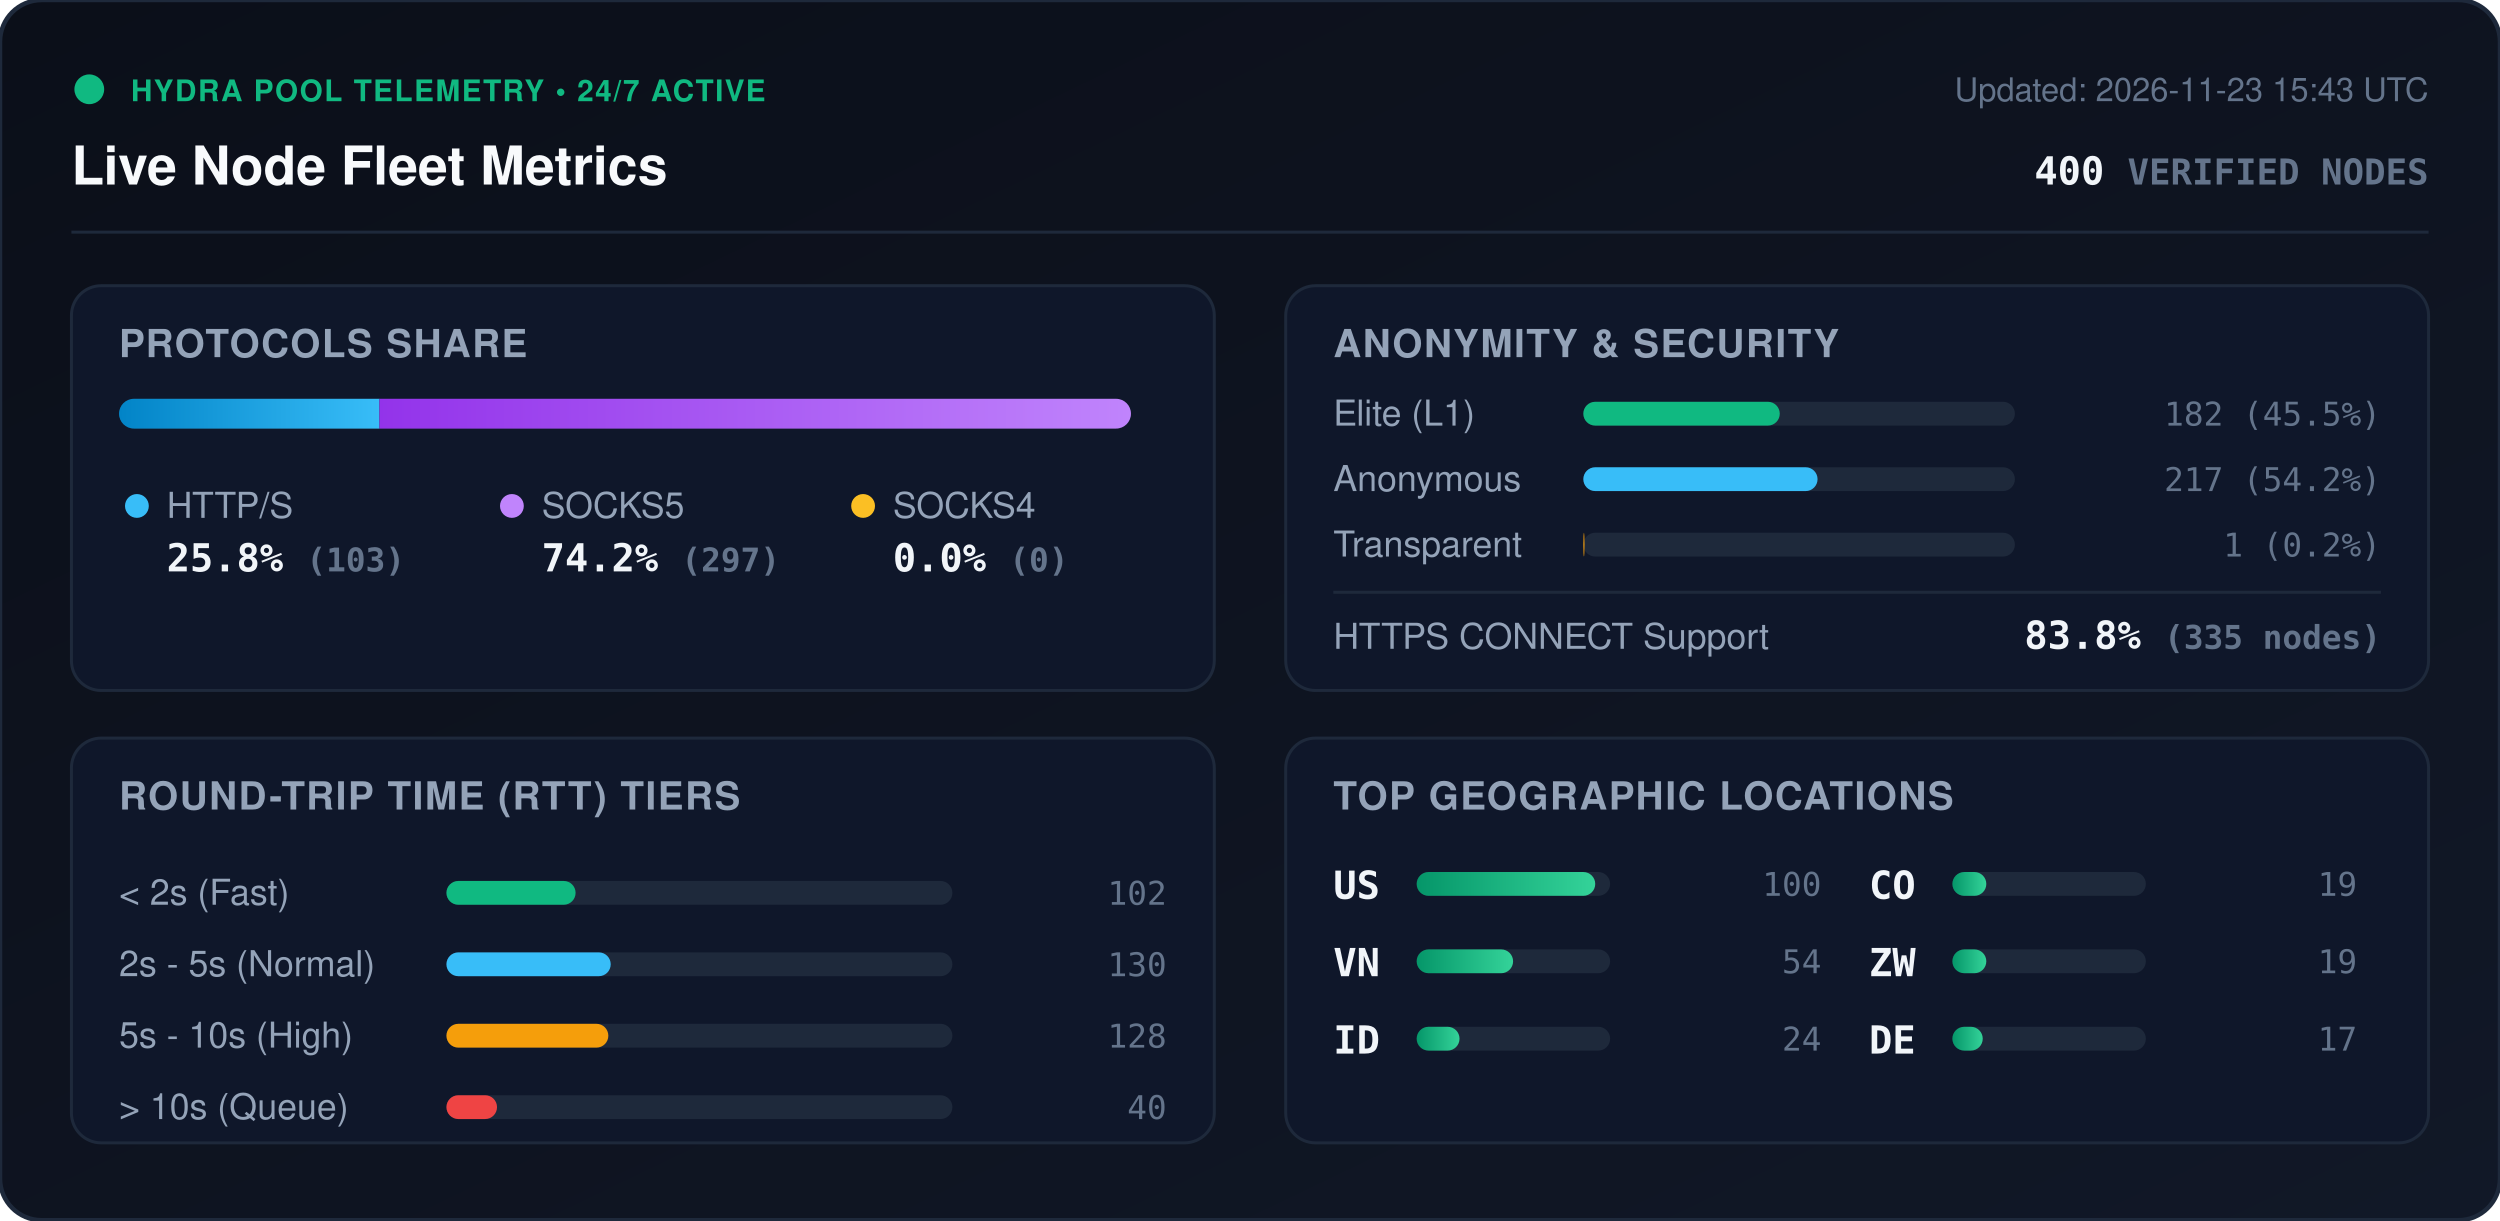
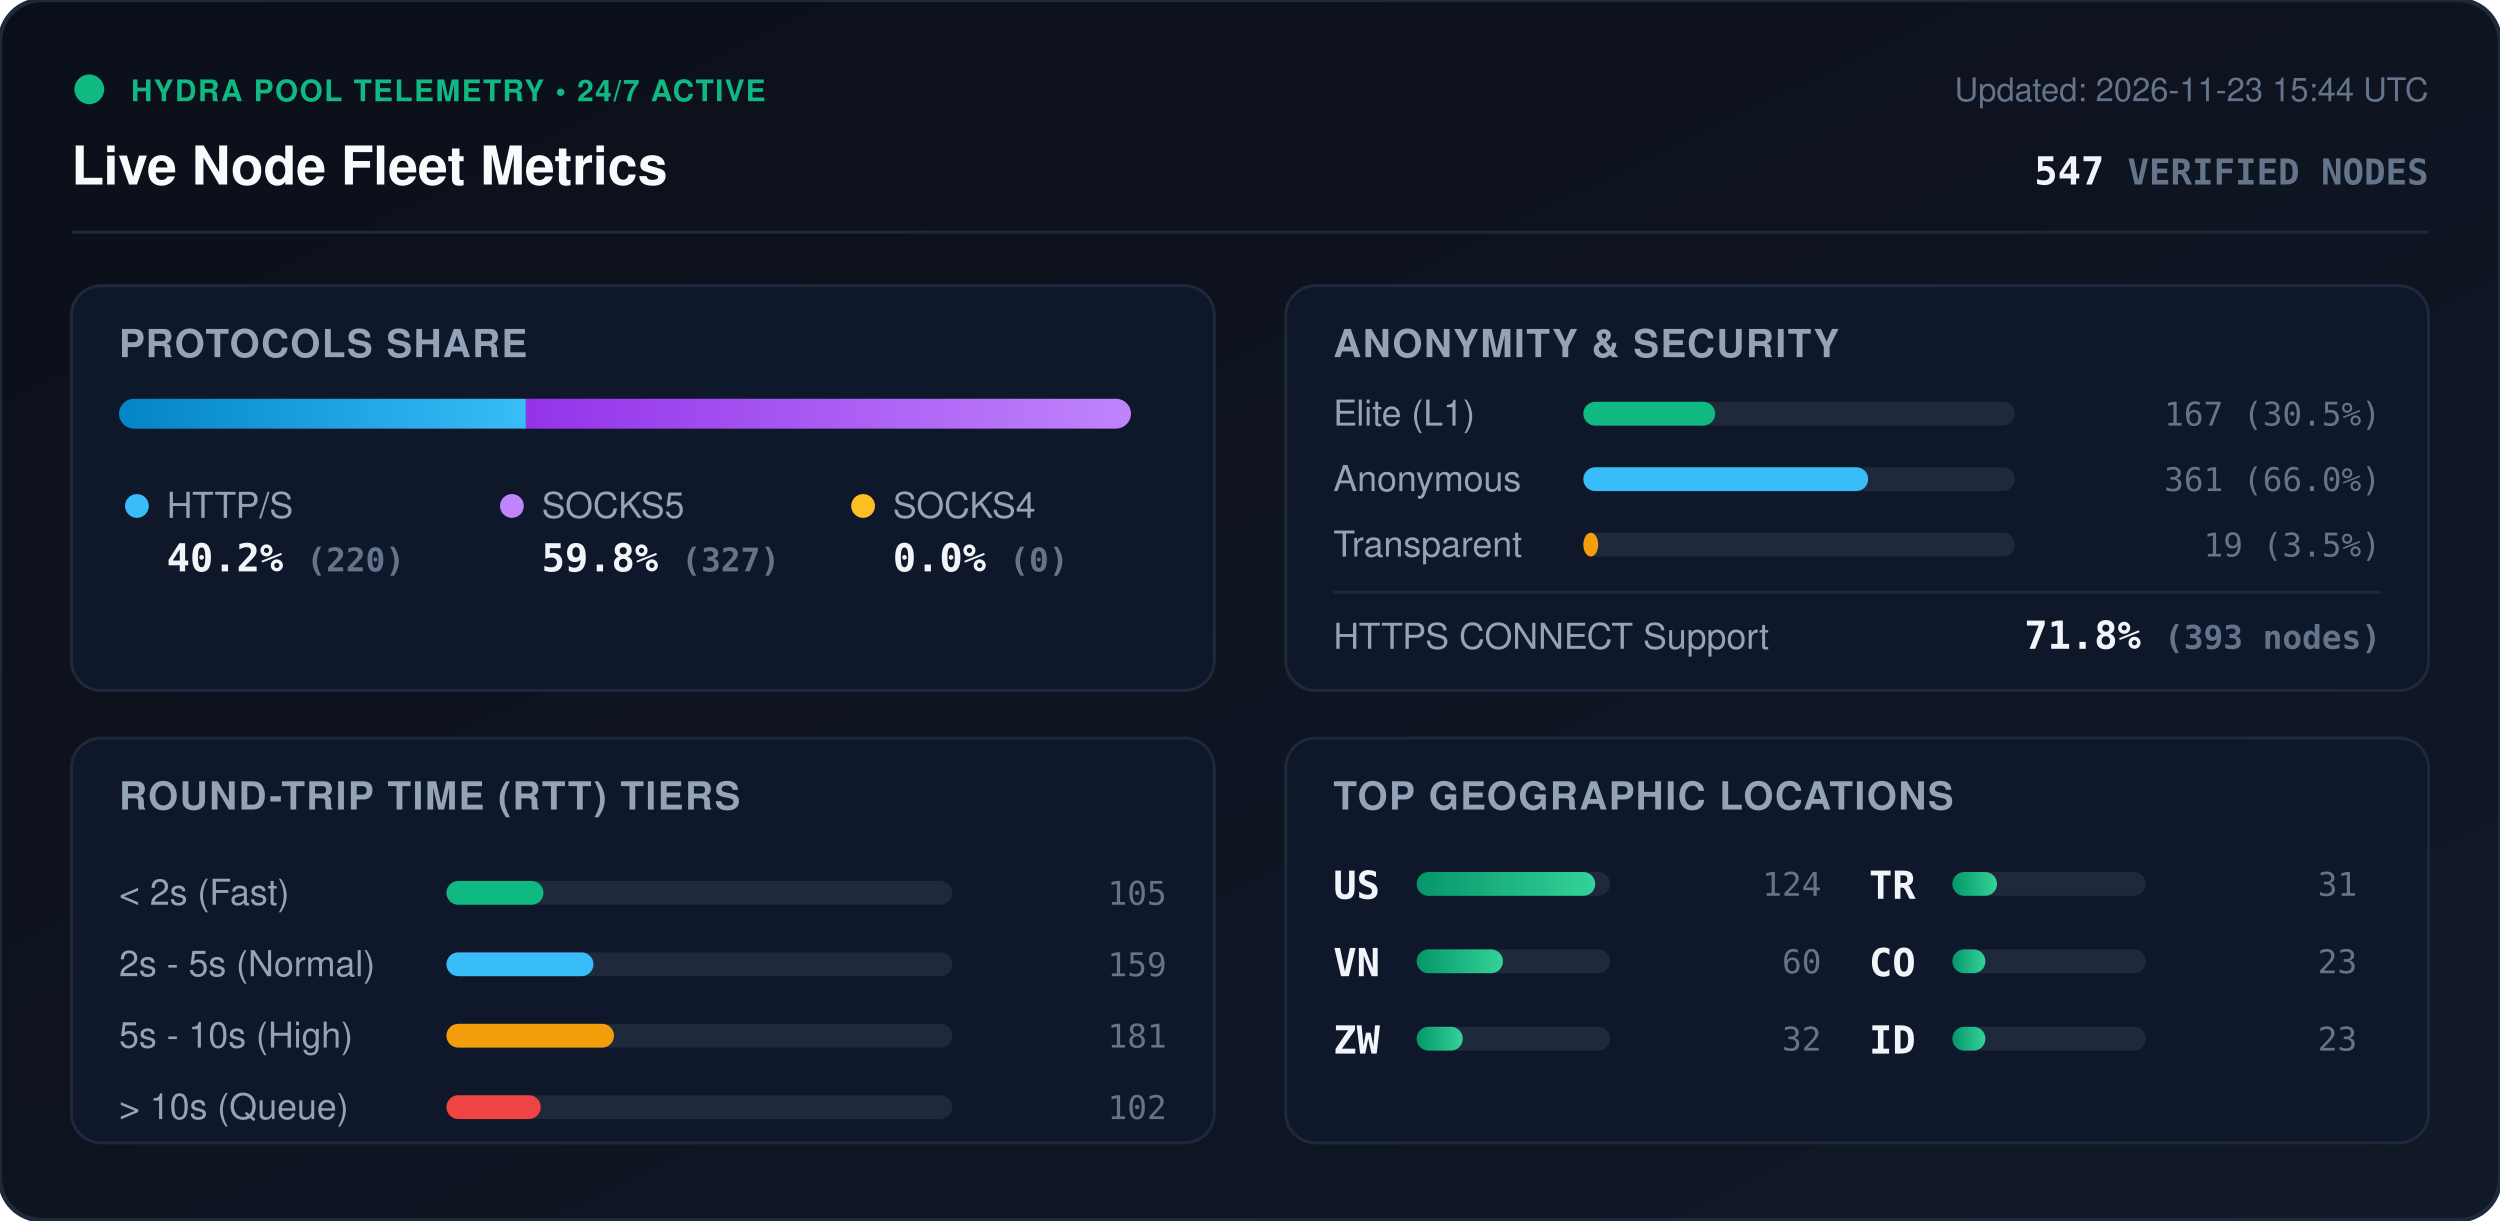
<svg xmlns="http://www.w3.org/2000/svg" viewBox="0 0 840 410" width="840" height="410" style="max-width: 100%; height: auto;">
  <defs>
    <linearGradient id="bg" x1="0%" y1="0%" x2="100%" y2="100%">
      <stop offset="0%" stop-color="#0b0f19" />
      <stop offset="100%" stop-color="#111827" />
    </linearGradient>
    <linearGradient id="bar-http" x1="0%" y1="0%" x2="100%" y2="0%">
      <stop offset="0%" stop-color="#0284c7" />
      <stop offset="100%" stop-color="#38bdf8" />
    </linearGradient>
    <linearGradient id="bar-socks5" x1="0%" y1="0%" x2="100%" y2="0%">
      <stop offset="0%" stop-color="#9333ea" />
      <stop offset="100%" stop-color="#c084fc" />
    </linearGradient>
    <linearGradient id="bar-socks4" x1="0%" y1="0%" x2="100%" y2="0%">
      <stop offset="0%" stop-color="#d97706" />
      <stop offset="100%" stop-color="#fbbf24" />
    </linearGradient>
    <linearGradient id="bar-green" x1="0%" y1="0%" x2="100%" y2="0%">
      <stop offset="0%" stop-color="#059669" />
      <stop offset="100%" stop-color="#34d399" />
    </linearGradient>
    <clipPath id="prog-track-clip">
      <rect width="340.0" height="10" rx="5" />
    </clipPath>
    <style>
      .title { font: 700 18px -apple-system, BlinkMacSystemFont, 'Segoe UI', Helvetica, Arial, sans-serif; fill: #f8fafc; }
      .sub { font: 500 11px -apple-system, BlinkMacSystemFont, 'Segoe UI', Helvetica, Arial, sans-serif; fill: #64748b; }
      .section-hdr { font: 600 13px -apple-system, BlinkMacSystemFont, 'Segoe UI', Helvetica, Arial, sans-serif; fill: #94a3b8; letter-spacing: 0.5px; }
      .metric-val { font: 700 13px -apple-system, BlinkMacSystemFont, 'Segoe UI', Helvetica, Arial, sans-serif; fill: #f1f5f9; }
      .metric-lbl { font: 500 12px -apple-system, BlinkMacSystemFont, 'Segoe UI', Helvetica, Arial, sans-serif; fill: #94a3b8; }
      .badge-txt { font: 700 10px -apple-system, BlinkMacSystemFont, 'Segoe UI', Helvetica, Arial, sans-serif; fill: #10b981; letter-spacing: 0.5px; }
      .mono { font-family: ui-monospace, SFMono-Regular, Menlo, Monaco, Consolas, monospace; }
      .pulse { animation: beacon 2s infinite ease-in-out; }
      @keyframes beacon { 0%, 100% { opacity: 1; } 50% { opacity: 0.35; } }
    </style>
  </defs>
  <rect width="840" height="410" rx="14" fill="url(#bg)" stroke="#1e293b" stroke-width="1.5" />
  <g transform="translate(24, 24)">
    <circle cx="6" cy="6" r="5" fill="#10b981" class="pulse" />
    <text x="20" y="10" class="badge-txt">HYDRA POOL TELEMETRY • 24/7 ACTIVE</text>
    <text x="0" y="38" class="title">Live Node Fleet Metrics</text>
-     <text x="792" y="10" text-anchor="end" class="sub">Updated: 2026-11-23 15:43 UTC</text>
-     <text x="792" y="38" text-anchor="end" class="metric-val mono" fill="#38bdf8">400 <tspan font-size="12" fill="#64748b">VERIFIED NODES</tspan>
+     <text x="792" y="10" text-anchor="end" class="sub">Updated: 2026-11-23 15:44 UTC</text>
+     <text x="792" y="38" text-anchor="end" class="metric-val mono" fill="#38bdf8">547 <tspan font-size="12" fill="#64748b">VERIFIED NODES</tspan>
    </text>
  </g>
  <line x1="24" y1="78" x2="816" y2="78" stroke="#1e293b" stroke-width="1" />
  <g transform="translate(24, 96)">
    <rect width="384" height="136" rx="10" fill="#0f172a" stroke="#1e293b" />
    <text x="16" y="24" class="section-hdr">PROTOCOLS SHARE</text>
    <g transform="translate(16, 38)">
      <rect width="340.0" height="10" rx="5" fill="#1e293b" />
      <g clip-path="url(#prog-track-clip)">
-         <rect x="0" width="87.5" height="10" fill="url(#bar-http)" />
-         <rect x="87.5" width="252.5" height="10" fill="url(#bar-socks5)" />
+         <rect x="0" width="136.7" height="10" fill="url(#bar-http)" />
+         <rect x="136.7" width="203.3" height="10" fill="url(#bar-socks5)" />
        <rect x="340.0" width="0.0" height="10" fill="url(#bar-socks4)" />
      </g>
    </g>
    <g transform="translate(16, 68)">
      <circle cx="6" cy="6" r="4" fill="#38bdf8" />
      <text x="16" y="10" class="metric-lbl">HTTP/S</text>
-       <text x="16" y="28" class="metric-val mono">25.8% <tspan font-size="11" fill="#64748b">(103)</tspan>
+       <text x="16" y="28" class="metric-val mono">40.2% <tspan font-size="11" fill="#64748b">(220)</tspan>
      </text>
      <circle cx="132" cy="6" r="4" fill="#c084fc" />
      <text x="142" y="10" class="metric-lbl">SOCKS5</text>
-       <text x="142" y="28" class="metric-val mono">74.2% <tspan font-size="11" fill="#64748b">(297)</tspan>
+       <text x="142" y="28" class="metric-val mono">59.8% <tspan font-size="11" fill="#64748b">(327)</tspan>
      </text>
      <circle cx="250" cy="6" r="4" fill="#fbbf24" />
      <text x="260" y="10" class="metric-lbl">SOCKS4</text>
      <text x="260" y="28" class="metric-val mono">0.0% <tspan font-size="11" fill="#64748b">(0)</tspan>
      </text>
    </g>
  </g>
  <g transform="translate(432, 96)">
    <rect width="384" height="136" rx="10" fill="#0f172a" stroke="#1e293b" />
    <text x="16" y="24" class="section-hdr">ANONYMITY &amp; SECURITY</text>
    <text x="16" y="47" class="metric-lbl">Elite (L1)</text>
    <rect x="100" y="39" width="145.0" height="8" rx="4" fill="#1e293b" />
-     <rect x="100" y="39" width="66.0" height="8" rx="4" fill="#10b981" />
-     <text x="368" y="47" text-anchor="end" class="mono sub" fill="#e2e8f0">182 (45.5%)</text>
+     <rect x="100" y="39" width="44.3" height="8" rx="4" fill="#10b981" />
+     <text x="368" y="47" text-anchor="end" class="mono sub" fill="#e2e8f0">167 (30.5%)</text>
    <text x="16" y="69" class="metric-lbl">Anonymous</text>
    <rect x="100" y="61" width="145.0" height="8" rx="4" fill="#1e293b" />
-     <rect x="100" y="61" width="78.7" height="8" rx="4" fill="#38bdf8" />
-     <text x="368" y="69" text-anchor="end" class="mono sub" fill="#e2e8f0">217 (54.2%)</text>
+     <rect x="100" y="61" width="95.7" height="8" rx="4" fill="#38bdf8" />
+     <text x="368" y="69" text-anchor="end" class="mono sub" fill="#e2e8f0">361 (66.0%)</text>
    <text x="16" y="91" class="metric-lbl">Transparent</text>
    <rect x="100" y="83" width="145.0" height="8" rx="4" fill="#1e293b" />
-     <rect x="100" y="83" width="0.4" height="8" rx="4" fill="#f59e0b" />
-     <text x="368" y="91" text-anchor="end" class="mono sub" fill="#e2e8f0">1 (0.2%)</text>
+     <rect x="100" y="83" width="5.0" height="8" rx="4" fill="#f59e0b" />
+     <text x="368" y="91" text-anchor="end" class="mono sub" fill="#e2e8f0">19 (3.5%)</text>
    <line x1="16" y1="103" x2="368" y2="103" stroke="#1e293b" stroke-width="1" />
    <text x="16" y="122" class="metric-lbl">HTTPS CONNECT Support</text>
-     <text x="368" y="122" text-anchor="end" class="metric-val mono" fill="#34d399">83.8% <tspan font-size="11" fill="#64748b">(335 nodes)</tspan>
+     <text x="368" y="122" text-anchor="end" class="metric-val mono" fill="#34d399">71.8% <tspan font-size="11" fill="#64748b">(393 nodes)</tspan>
    </text>
  </g>
  <g transform="translate(24, 248)">
    <rect width="384" height="136" rx="10" fill="#0f172a" stroke="#1e293b" />
    <text x="16" y="24" class="section-hdr">ROUND-TRIP TIME (RTT) TIERS</text>
    <g transform="translate(16, 42)">
      <text x="0" y="14" class="metric-lbl">&lt; 2s (Fast)</text>
      <rect x="110" y="6" width="170" height="8" rx="4" fill="#1e293b" />
-       <rect x="110" y="6" width="43.4" height="8" rx="4" fill="#10b981" />
-       <text x="352" y="14" text-anchor="end" class="mono sub">102</text>
+       <rect x="110" y="6" width="32.6" height="8" rx="4" fill="#10b981" />
+       <text x="352" y="14" text-anchor="end" class="mono sub">105</text>
      <text x="0" y="38" class="metric-lbl">2s - 5s (Normal)</text>
      <rect x="110" y="30" width="170" height="8" rx="4" fill="#1e293b" />
-       <rect x="110" y="30" width="55.2" height="8" rx="4" fill="#38bdf8" />
-       <text x="352" y="38" text-anchor="end" class="mono sub">130</text>
+       <rect x="110" y="30" width="49.4" height="8" rx="4" fill="#38bdf8" />
+       <text x="352" y="38" text-anchor="end" class="mono sub">159</text>
      <text x="0" y="62" class="metric-lbl">5s - 10s (High)</text>
      <rect x="110" y="54" width="170" height="8" rx="4" fill="#1e293b" />
-       <rect x="110" y="54" width="54.4" height="8" rx="4" fill="#f59e0b" />
-       <text x="352" y="62" text-anchor="end" class="mono sub">128</text>
+       <rect x="110" y="54" width="56.3" height="8" rx="4" fill="#f59e0b" />
+       <text x="352" y="62" text-anchor="end" class="mono sub">181</text>
      <text x="0" y="86" class="metric-lbl">&gt; 10s (Queue)</text>
      <rect x="110" y="78" width="170" height="8" rx="4" fill="#1e293b" />
-       <rect x="110" y="78" width="17.0" height="8" rx="4" fill="#ef4444" />
-       <text x="352" y="86" text-anchor="end" class="mono sub">40</text>
+       <rect x="110" y="78" width="31.7" height="8" rx="4" fill="#ef4444" />
+       <text x="352" y="86" text-anchor="end" class="mono sub">102</text>
    </g>
  </g>
  <g transform="translate(432, 248)">
    <rect width="384" height="136" rx="10" fill="#0f172a" stroke="#1e293b" />
    <text x="16" y="24" class="section-hdr">TOP GEOGRAPHIC LOCATIONS</text>
    <g transform="translate(16, 42)">
      <g transform="translate(0, 0)">
        <text x="0" y="12" class="mono metric-val" font-size="12">US</text>
        <rect x="28" y="3" width="65" height="8" rx="4" fill="#1e293b" />
        <rect x="28" y="3" width="60.0" height="8" rx="4" fill="url(#bar-green)" />
-         <text x="164" y="11" text-anchor="end" class="mono sub">100</text>
+         <text x="164" y="11" text-anchor="end" class="mono sub">124</text>
      </g>
      <g transform="translate(0, 26)">
        <text x="0" y="12" class="mono metric-val" font-size="12">VN</text>
        <rect x="28" y="3" width="65" height="8" rx="4" fill="#1e293b" />
-         <rect x="28" y="3" width="32.4" height="8" rx="4" fill="url(#bar-green)" />
-         <text x="164" y="11" text-anchor="end" class="mono sub">54</text>
+         <rect x="28" y="3" width="29.0" height="8" rx="4" fill="url(#bar-green)" />
+         <text x="164" y="11" text-anchor="end" class="mono sub">60</text>
      </g>
      <g transform="translate(0, 52)">
+         <text x="0" y="12" class="mono metric-val" font-size="12">ZW</text>
+         <rect x="28" y="3" width="65" height="8" rx="4" fill="#1e293b" />
+         <rect x="28" y="3" width="15.5" height="8" rx="4" fill="url(#bar-green)" />
+         <text x="164" y="11" text-anchor="end" class="mono sub">32</text>
+       </g>
+       <g transform="translate(180, 0)">
+         <text x="0" y="12" class="mono metric-val" font-size="12">TR</text>
+         <rect x="28" y="3" width="65" height="8" rx="4" fill="#1e293b" />
+         <rect x="28" y="3" width="15.0" height="8" rx="4" fill="url(#bar-green)" />
+         <text x="164" y="11" text-anchor="end" class="mono sub">31</text>
+       </g>
+       <g transform="translate(180, 26)">
+         <text x="0" y="12" class="mono metric-val" font-size="12">CO</text>
+         <rect x="28" y="3" width="65" height="8" rx="4" fill="#1e293b" />
+         <rect x="28" y="3" width="11.1" height="8" rx="4" fill="url(#bar-green)" />
+         <text x="164" y="11" text-anchor="end" class="mono sub">23</text>
+       </g>
+       <g transform="translate(180, 52)">
        <text x="0" y="12" class="mono metric-val" font-size="12">ID</text>
        <rect x="28" y="3" width="65" height="8" rx="4" fill="#1e293b" />
-         <rect x="28" y="3" width="14.4" height="8" rx="4" fill="url(#bar-green)" />
-         <text x="164" y="11" text-anchor="end" class="mono sub">24</text>
-       </g>
-       <g transform="translate(180, 0)">
-         <text x="0" y="12" class="mono metric-val" font-size="12">CO</text>
-         <rect x="28" y="3" width="65" height="8" rx="4" fill="#1e293b" />
-         <rect x="28" y="3" width="11.4" height="8" rx="4" fill="url(#bar-green)" />
-         <text x="164" y="11" text-anchor="end" class="mono sub">19</text>
-       </g>
-       <g transform="translate(180, 26)">
-         <text x="0" y="12" class="mono metric-val" font-size="12">ZW</text>
-         <rect x="28" y="3" width="65" height="8" rx="4" fill="#1e293b" />
-         <rect x="28" y="3" width="11.4" height="8" rx="4" fill="url(#bar-green)" />
-         <text x="164" y="11" text-anchor="end" class="mono sub">19</text>
-       </g>
-       <g transform="translate(180, 52)">
-         <text x="0" y="12" class="mono metric-val" font-size="12">DE</text>
-         <rect x="28" y="3" width="65" height="8" rx="4" fill="#1e293b" />
-         <rect x="28" y="3" width="10.2" height="8" rx="4" fill="url(#bar-green)" />
-         <text x="164" y="11" text-anchor="end" class="mono sub">17</text>
+         <rect x="28" y="3" width="11.1" height="8" rx="4" fill="url(#bar-green)" />
+         <text x="164" y="11" text-anchor="end" class="mono sub">23</text>
      </g>
    </g>
  </g>
</svg>
